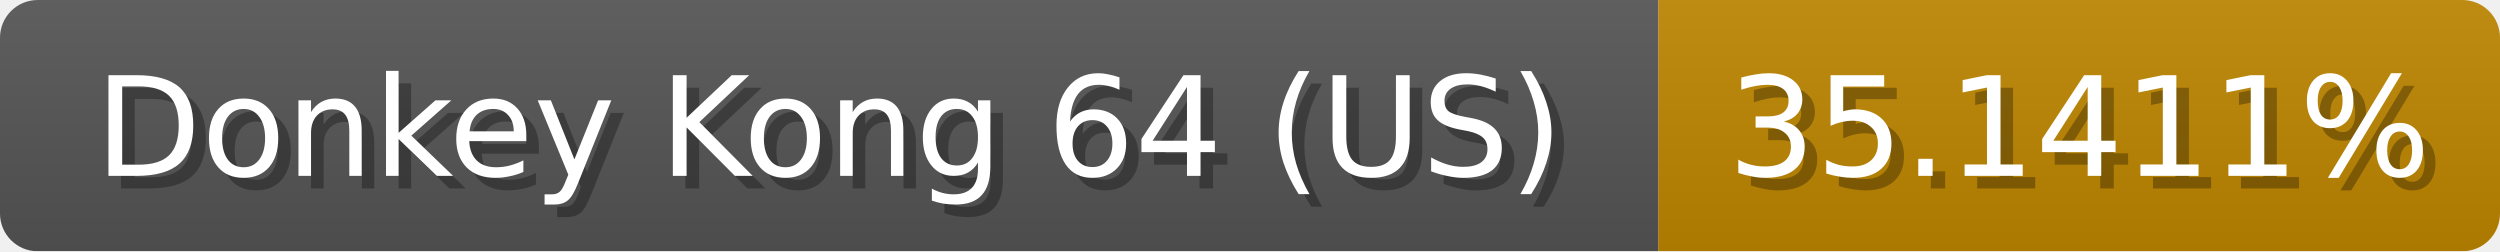
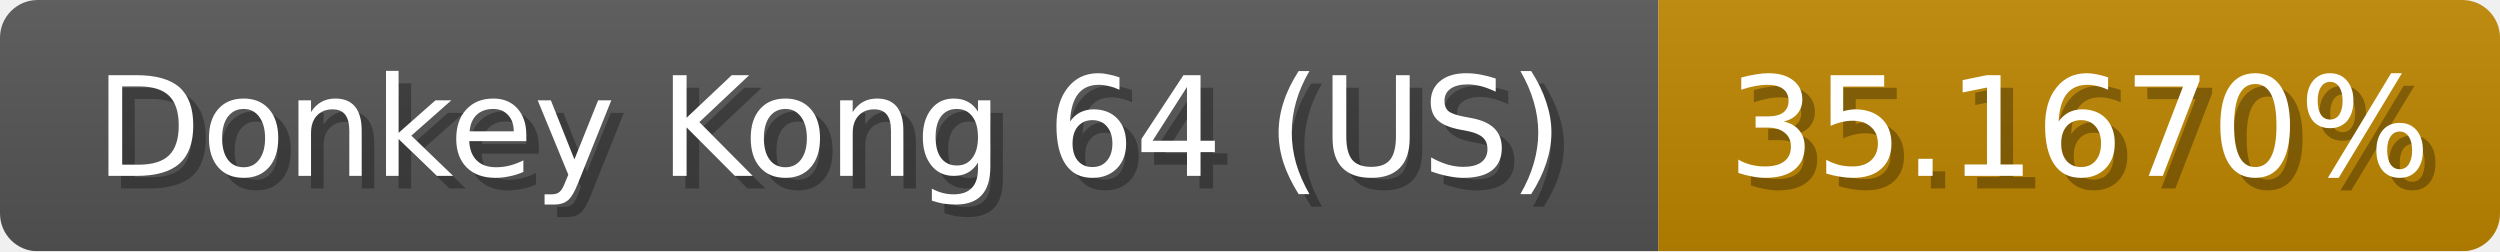
<svg xmlns="http://www.w3.org/2000/svg" width="199" height="20">
  <linearGradient id="b" x2="0" y2="100%">
    <stop offset="0" stop-color="#bbb" stop-opacity=".1" />
    <stop offset="1" stop-opacity=".1" />
  </linearGradient>
  <mask id="anybadge_1">
    <rect width="199" height="20" rx="3" fill="#fff" />
  </mask>
  <g mask="url(#anybadge_1)">
    <path fill="#555" d="M0 0h132v20H0z" />
    <path fill="#c08700" d="M132 0h67v20H132z" />
    <path fill="url(#b)" d="M0 0h199v20H0z" />
  </g>
  <g fill="#fff" text-anchor="middle" font-family="DejaVu Sans,Verdana,Geneva,sans-serif" font-size="11">
    <text x="67.0" y="15" fill="#010101" fill-opacity=".3">Donkey Kong 64 (US)</text>
    <text x="66.0" y="14">Donkey Kong 64 (US)</text>
  </g>
  <g fill="#fff" text-anchor="middle" font-family="DejaVu Sans,Verdana,Geneva,sans-serif" font-size="11">
-     <text x="166.5" y="15" fill="#010101" fill-opacity=".3">35.1411%</text>
-     <text x="165.5" y="14">35.1411%</text>
+     <text x="166.5" y="15" fill="#010101" fill-opacity=".3">35.1670%</text>
+     <text x="165.5" y="14">35.1670%</text>
  </g>
</svg>
